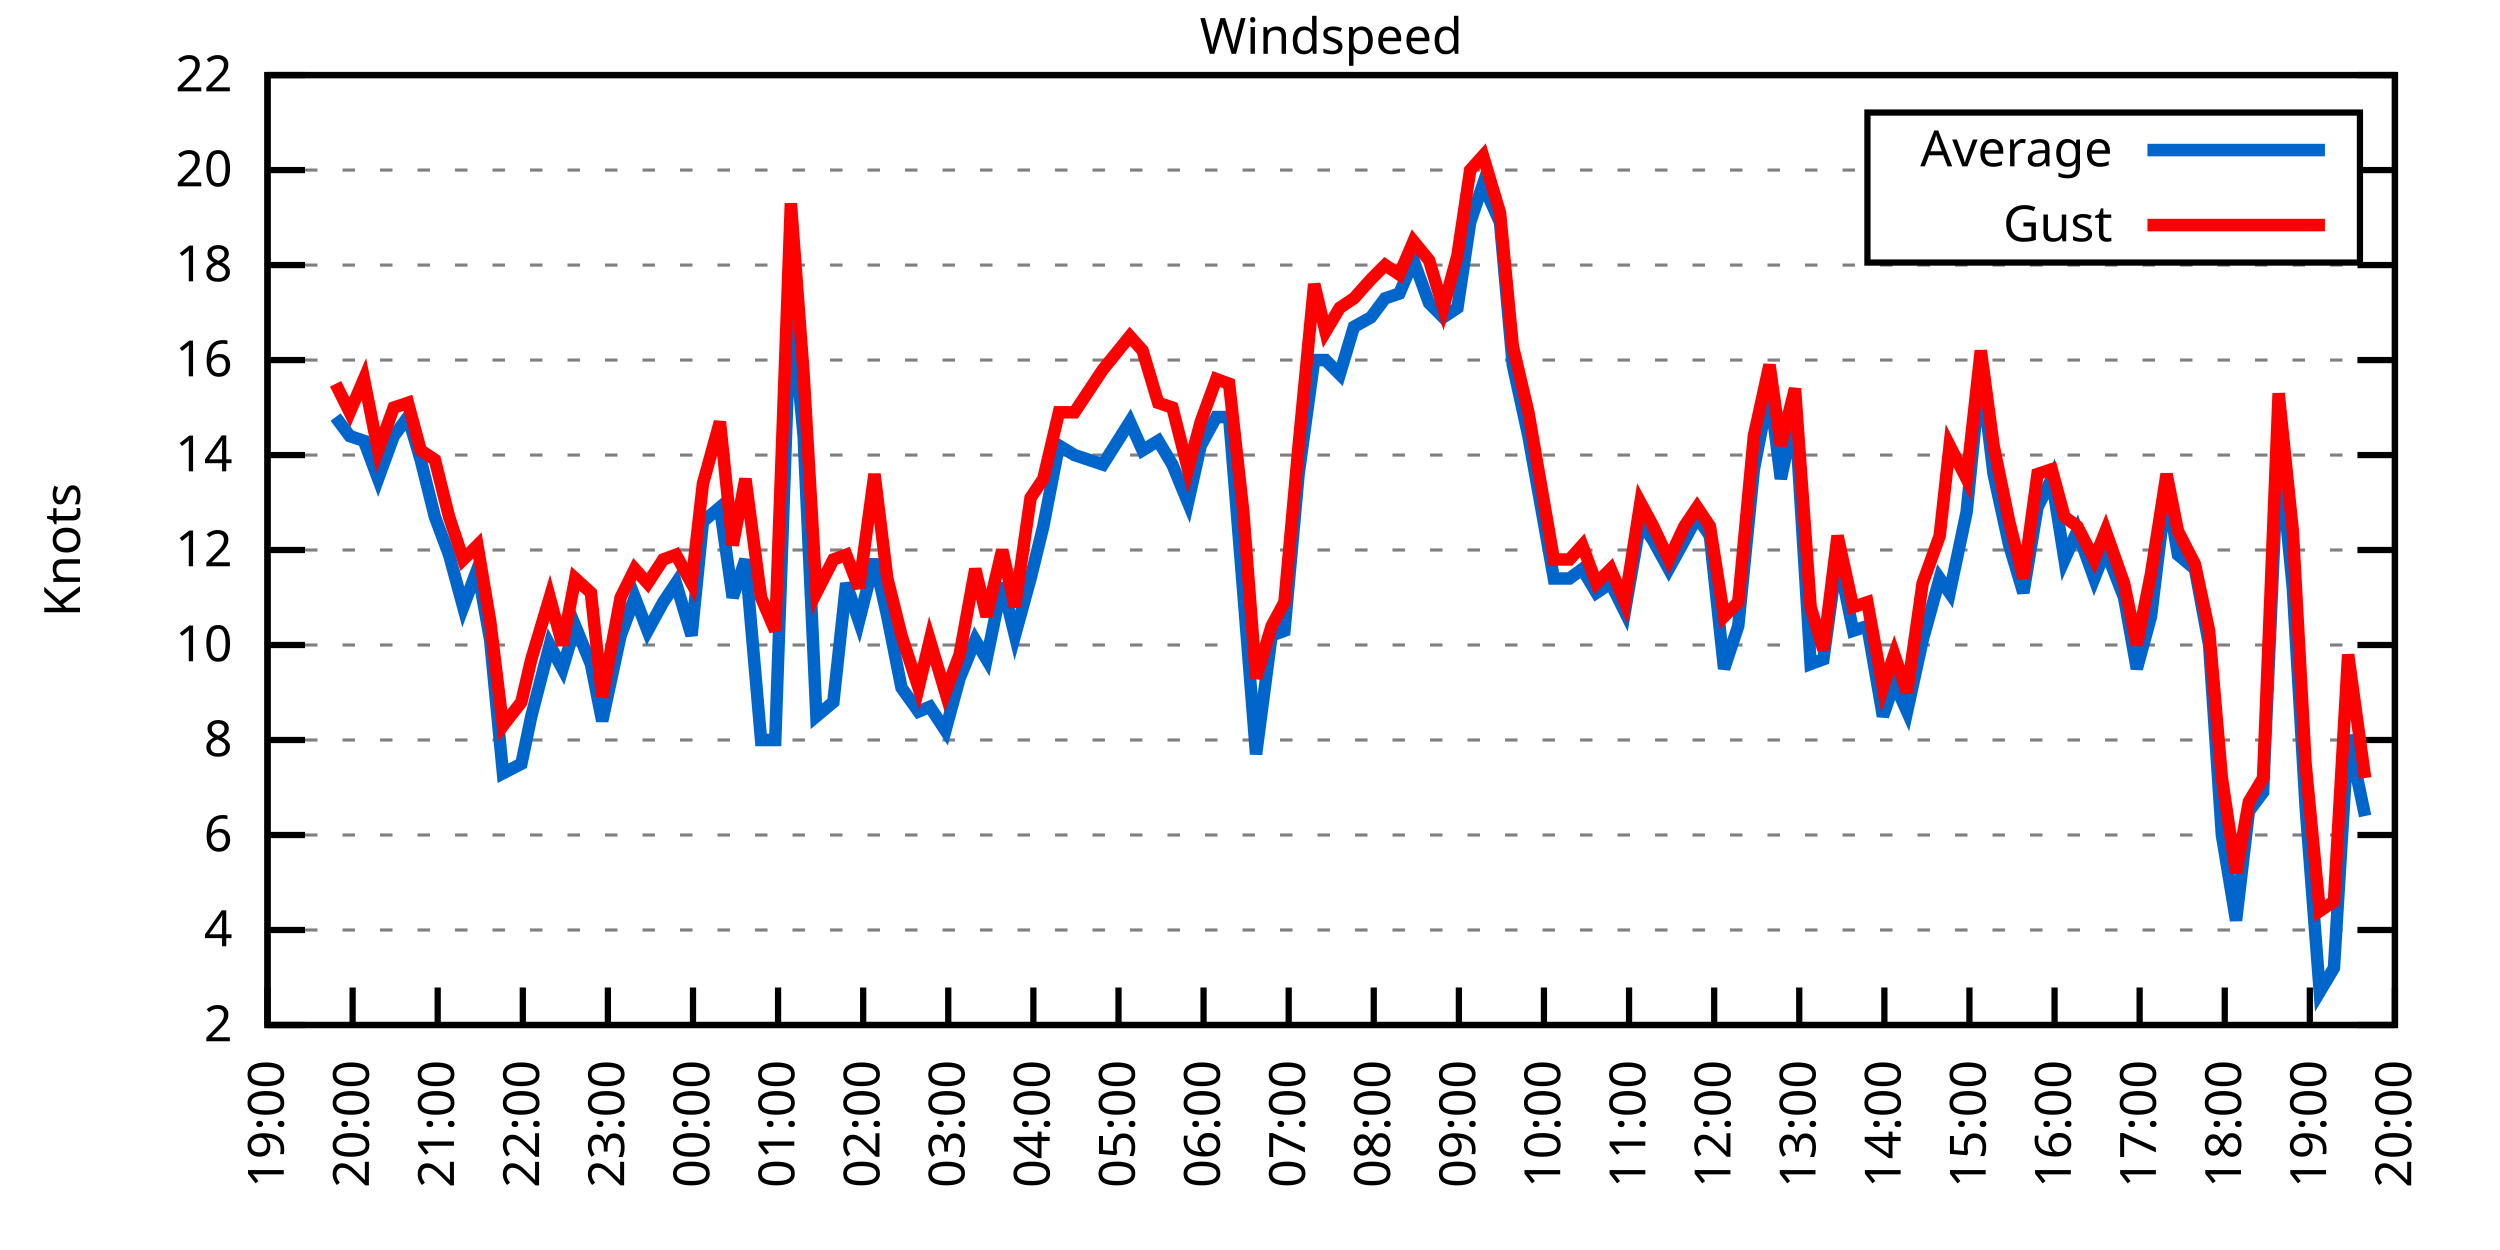
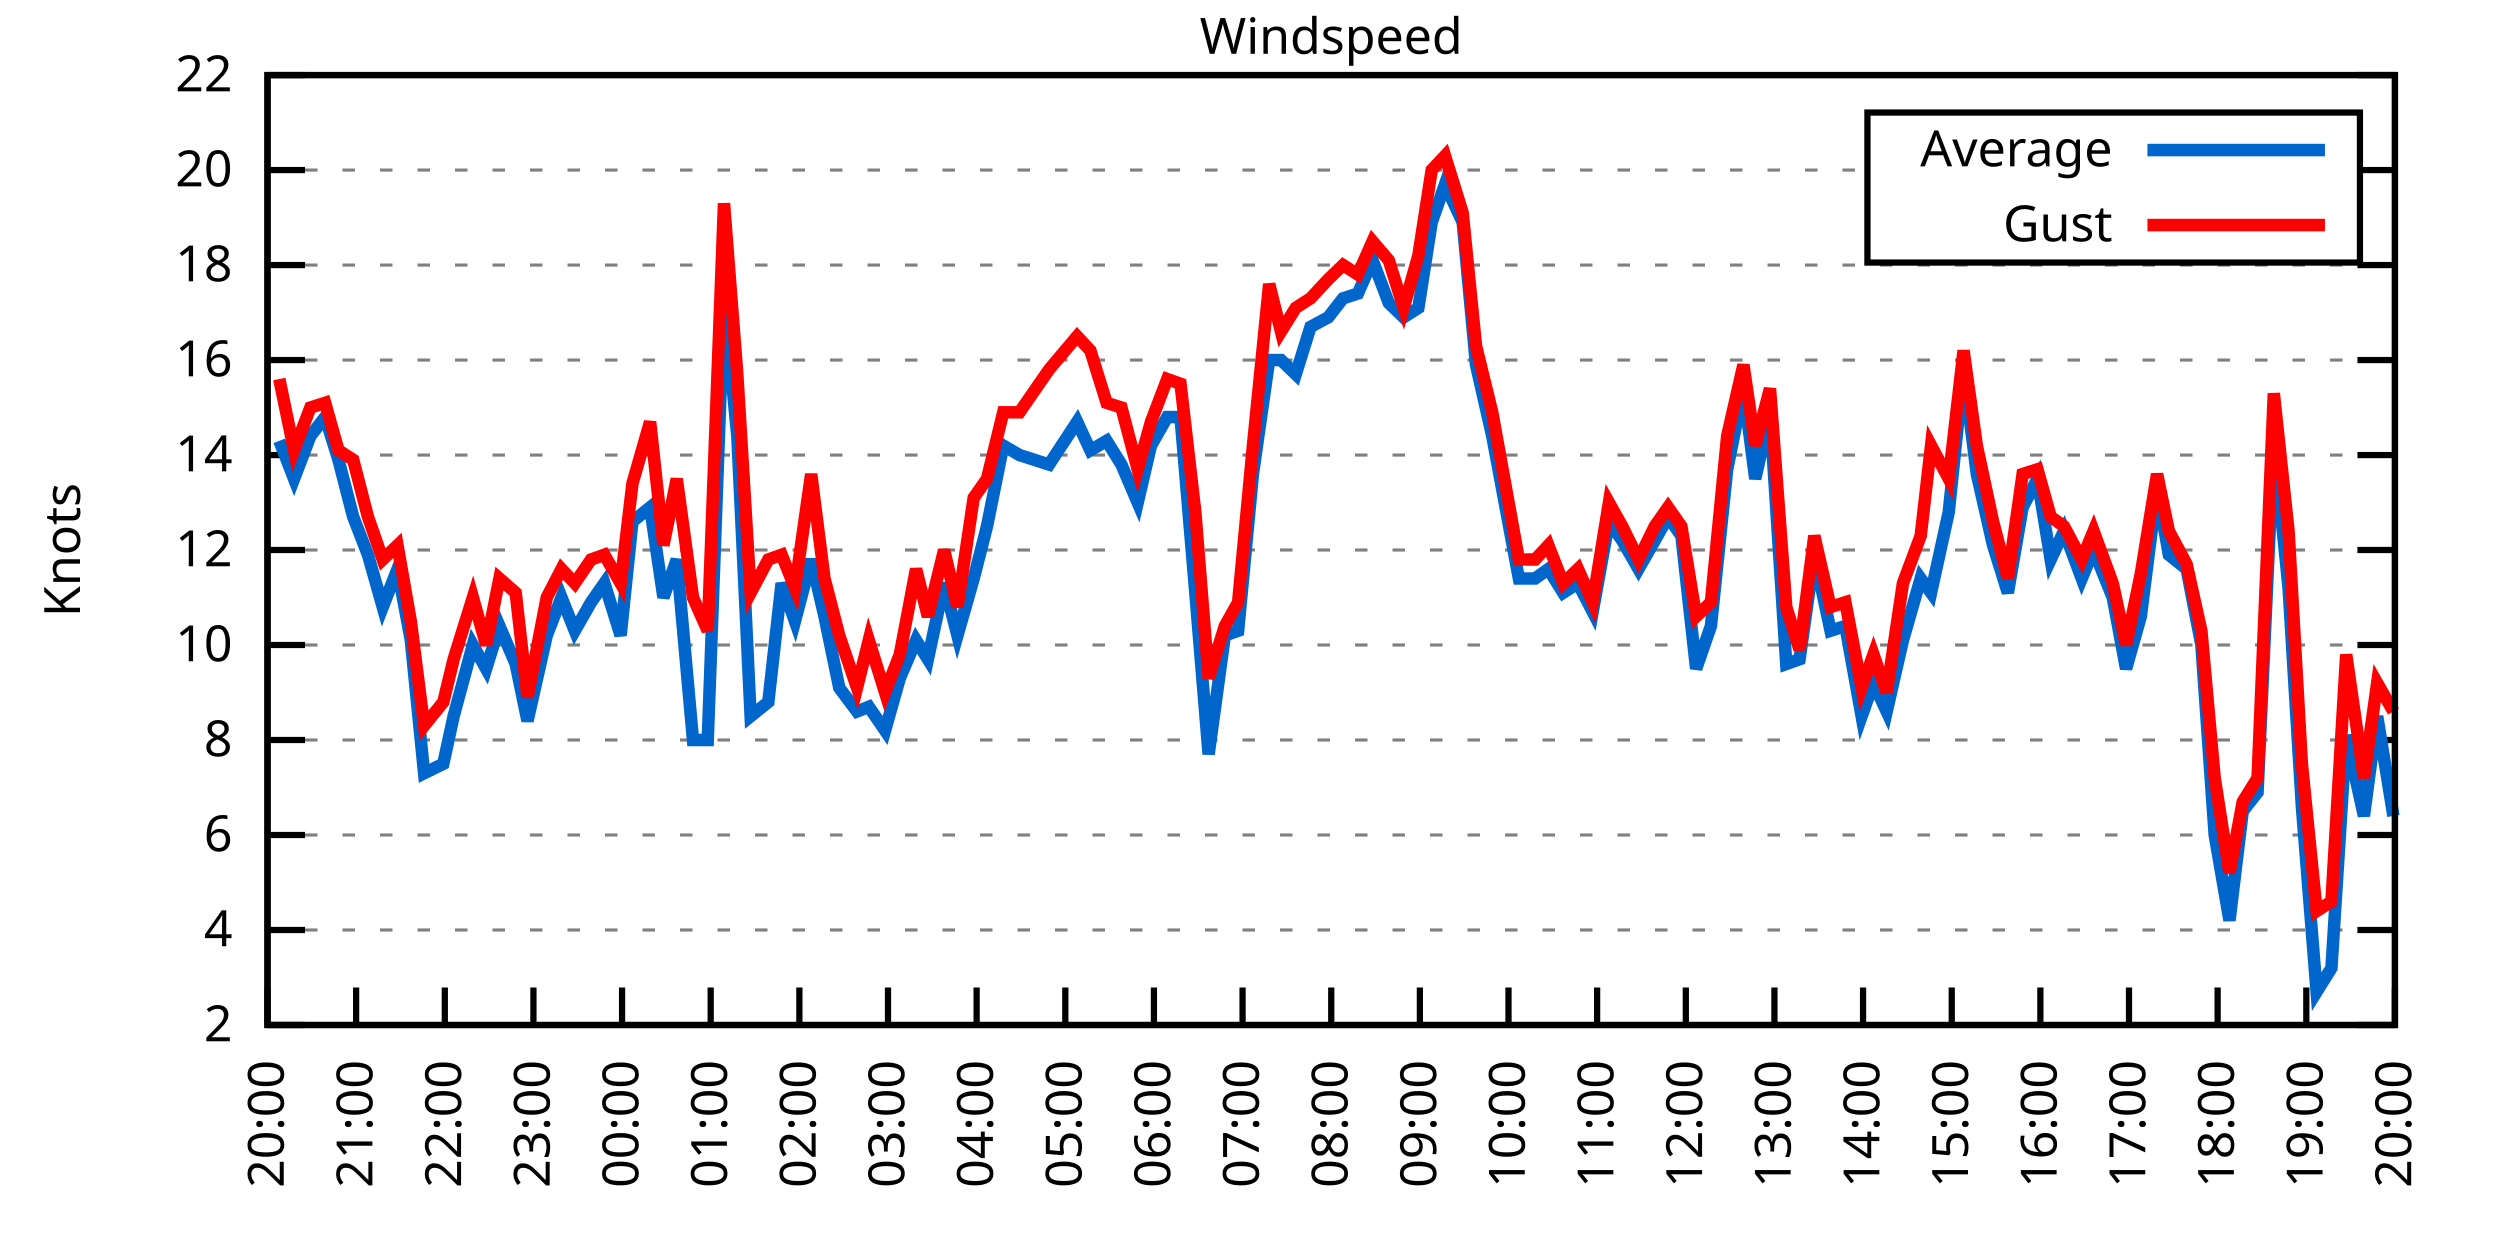
<svg xmlns="http://www.w3.org/2000/svg" xmlns:xlink="http://www.w3.org/1999/xlink" width="400" height="200" viewBox="0 0 400 200">
  <g id="gnuplot_canvas">
    <rect x="0" y="0" width="400" height="200" fill="none" />
    <defs>
      <circle id="gpDot" r="0.5" stroke-width="0.5" stroke="currentColor" />
      <path id="gpPt0" stroke-width="0.333" stroke="currentColor" d="M-1,0 h2 M0,-1 v2" />
      <path id="gpPt1" stroke-width="0.333" stroke="currentColor" d="M-1,-1 L1,1 M1,-1 L-1,1" />
      <path id="gpPt2" stroke-width="0.333" stroke="currentColor" d="M-1,0 L1,0 M0,-1 L0,1 M-1,-1 L1,1 M-1,1 L1,-1" />
      <rect id="gpPt3" stroke-width="0.333" stroke="currentColor" x="-1" y="-1" width="2" height="2" />
      <rect id="gpPt4" stroke-width="0.333" stroke="currentColor" fill="currentColor" x="-1" y="-1" width="2" height="2" />
      <circle id="gpPt5" stroke-width="0.333" stroke="currentColor" cx="0" cy="0" r="1" />
      <use xlink:href="#gpPt5" id="gpPt6" fill="currentColor" stroke="none" />
      <path id="gpPt7" stroke-width="0.333" stroke="currentColor" d="M0,-1.33 L-1.33,0.67 L1.33,0.67 z" />
      <use xlink:href="#gpPt7" id="gpPt8" fill="currentColor" stroke="none" />
      <use xlink:href="#gpPt7" id="gpPt9" stroke="currentColor" transform="rotate(180)" />
      <use xlink:href="#gpPt9" id="gpPt10" fill="currentColor" stroke="none" />
      <use xlink:href="#gpPt3" id="gpPt11" stroke="currentColor" transform="rotate(45)" />
      <use xlink:href="#gpPt11" id="gpPt12" fill="currentColor" stroke="none" />
      <path id="gpPt13" stroke-width="0.333" stroke="currentColor" d="M0,1.330 L1.265,0.411 L0.782,-1.067 L-0.782,-1.076 L-1.265,0.411 z" />
      <use xlink:href="#gpPt13" id="gpPt14" fill="currentColor" stroke="none" />
      <filter id="textbox" filterUnits="objectBoundingBox" x="0" y="0" height="1" width="1">
        <feFlood flood-color="white" flood-opacity="1" result="bgnd" />
        <feComposite in="SourceGraphic" in2="bgnd" operator="atop" />
      </filter>
      <filter id="greybox" filterUnits="objectBoundingBox" x="0" y="0" height="1" width="1">
        <feFlood flood-color="lightgrey" flood-opacity="1" result="grey" />
        <feComposite in="SourceGraphic" in2="grey" operator="atop" />
      </filter>
    </defs>
    <g fill="none" color="white" stroke="currentColor" stroke-width="1.00" stroke-linecap="butt" stroke-linejoin="miter">
</g>
    <g fill="none" color="black" stroke="currentColor" stroke-width="1.00" stroke-linecap="butt" stroke-linejoin="miter">
      <g stroke="none" shape-rendering="crispEdges">
        <polygon fill="rgb(255, 255, 255)" points="42.80,164.00 383.18,164.00 383.18,12.02 42.80,12.02 " />
      </g>
    </g>
    <g fill="none" color="black" stroke="currentColor" stroke-width="1.00" stroke-linecap="butt" stroke-linejoin="miter">
</g>
    <g fill="none" color="black" stroke="black" stroke-width="0.50" stroke-linecap="butt" stroke-linejoin="miter">
</g>
    <g fill="none" color="gray" stroke="currentColor" stroke-width="0.50" stroke-linecap="butt" stroke-linejoin="miter">
      <path stroke="gray" stroke-dasharray="2,4" class="gridline" d="M42.80,164.00 L383.19,164.00  " />
    </g>
    <g fill="none" color="gray" stroke="gray" stroke-width="1.00" stroke-linecap="butt" stroke-linejoin="miter">
</g>
    <g fill="none" color="black" stroke="currentColor" stroke-width="1.00" stroke-linecap="butt" stroke-linejoin="miter">
      <path stroke="black" d="M42.80,164.00 L48.80,164.00 M383.19,164.00 L377.19,164.00  " />
      <g transform="translate(37.20,166.60)" stroke="none" fill="black" font-family="Sans" font-size="8.00" text-anchor="end">
        <text>
          <tspan font-family="Sans"> 2</tspan>
        </text>
      </g>
    </g>
    <g fill="none" color="black" stroke="currentColor" stroke-width="1.00" stroke-linecap="butt" stroke-linejoin="miter">
</g>
    <g fill="none" color="black" stroke="black" stroke-width="0.50" stroke-linecap="butt" stroke-linejoin="miter">
</g>
    <g fill="none" color="gray" stroke="currentColor" stroke-width="0.50" stroke-linecap="butt" stroke-linejoin="miter">
      <path stroke="gray" stroke-dasharray="2,4" class="gridline" d="M42.80,148.80 L383.19,148.80  " />
    </g>
    <g fill="none" color="gray" stroke="gray" stroke-width="1.00" stroke-linecap="butt" stroke-linejoin="miter">
</g>
    <g fill="none" color="black" stroke="currentColor" stroke-width="1.00" stroke-linecap="butt" stroke-linejoin="miter">
      <path stroke="black" d="M42.80,148.80 L48.80,148.80 M383.19,148.80 L377.19,148.80  " />
      <g transform="translate(37.20,151.40)" stroke="none" fill="black" font-family="Sans" font-size="8.00" text-anchor="end">
        <text>
          <tspan font-family="Sans"> 4</tspan>
        </text>
      </g>
    </g>
    <g fill="none" color="black" stroke="currentColor" stroke-width="1.00" stroke-linecap="butt" stroke-linejoin="miter">
</g>
    <g fill="none" color="black" stroke="black" stroke-width="0.50" stroke-linecap="butt" stroke-linejoin="miter">
</g>
    <g fill="none" color="gray" stroke="currentColor" stroke-width="0.50" stroke-linecap="butt" stroke-linejoin="miter">
      <path stroke="gray" stroke-dasharray="2,4" class="gridline" d="M42.80,133.60 L383.19,133.60  " />
    </g>
    <g fill="none" color="gray" stroke="gray" stroke-width="1.00" stroke-linecap="butt" stroke-linejoin="miter">
</g>
    <g fill="none" color="black" stroke="currentColor" stroke-width="1.00" stroke-linecap="butt" stroke-linejoin="miter">
      <path stroke="black" d="M42.80,133.60 L48.80,133.60 M383.19,133.60 L377.19,133.60  " />
      <g transform="translate(37.20,136.20)" stroke="none" fill="black" font-family="Sans" font-size="8.00" text-anchor="end">
        <text>
          <tspan font-family="Sans"> 6</tspan>
        </text>
      </g>
    </g>
    <g fill="none" color="black" stroke="currentColor" stroke-width="1.00" stroke-linecap="butt" stroke-linejoin="miter">
</g>
    <g fill="none" color="black" stroke="black" stroke-width="0.50" stroke-linecap="butt" stroke-linejoin="miter">
</g>
    <g fill="none" color="gray" stroke="currentColor" stroke-width="0.50" stroke-linecap="butt" stroke-linejoin="miter">
      <path stroke="gray" stroke-dasharray="2,4" class="gridline" d="M42.80,118.40 L383.19,118.40  " />
    </g>
    <g fill="none" color="gray" stroke="gray" stroke-width="1.00" stroke-linecap="butt" stroke-linejoin="miter">
</g>
    <g fill="none" color="black" stroke="currentColor" stroke-width="1.00" stroke-linecap="butt" stroke-linejoin="miter">
      <path stroke="black" d="M42.80,118.40 L48.80,118.40 M383.19,118.40 L377.19,118.40  " />
      <g transform="translate(37.20,121.00)" stroke="none" fill="black" font-family="Sans" font-size="8.00" text-anchor="end">
        <text>
          <tspan font-family="Sans"> 8</tspan>
        </text>
      </g>
    </g>
    <g fill="none" color="black" stroke="currentColor" stroke-width="1.00" stroke-linecap="butt" stroke-linejoin="miter">
</g>
    <g fill="none" color="black" stroke="black" stroke-width="0.50" stroke-linecap="butt" stroke-linejoin="miter">
</g>
    <g fill="none" color="gray" stroke="currentColor" stroke-width="0.50" stroke-linecap="butt" stroke-linejoin="miter">
      <path stroke="gray" stroke-dasharray="2,4" class="gridline" d="M42.80,103.20 L383.19,103.20  " />
    </g>
    <g fill="none" color="gray" stroke="gray" stroke-width="1.00" stroke-linecap="butt" stroke-linejoin="miter">
</g>
    <g fill="none" color="black" stroke="currentColor" stroke-width="1.00" stroke-linecap="butt" stroke-linejoin="miter">
      <path stroke="black" d="M42.80,103.20 L48.80,103.20 M383.19,103.20 L377.19,103.20  " />
      <g transform="translate(37.20,105.80)" stroke="none" fill="black" font-family="Sans" font-size="8.00" text-anchor="end">
        <text>
          <tspan font-family="Sans"> 10</tspan>
        </text>
      </g>
    </g>
    <g fill="none" color="black" stroke="currentColor" stroke-width="1.00" stroke-linecap="butt" stroke-linejoin="miter">
</g>
    <g fill="none" color="black" stroke="black" stroke-width="0.50" stroke-linecap="butt" stroke-linejoin="miter">
</g>
    <g fill="none" color="gray" stroke="currentColor" stroke-width="0.50" stroke-linecap="butt" stroke-linejoin="miter">
      <path stroke="gray" stroke-dasharray="2,4" class="gridline" d="M42.80,88.00 L383.19,88.00  " />
    </g>
    <g fill="none" color="gray" stroke="gray" stroke-width="1.00" stroke-linecap="butt" stroke-linejoin="miter">
</g>
    <g fill="none" color="black" stroke="currentColor" stroke-width="1.00" stroke-linecap="butt" stroke-linejoin="miter">
      <path stroke="black" d="M42.80,88.00 L48.80,88.00 M383.19,88.00 L377.19,88.00  " />
      <g transform="translate(37.20,90.60)" stroke="none" fill="black" font-family="Sans" font-size="8.00" text-anchor="end">
        <text>
          <tspan font-family="Sans"> 12</tspan>
        </text>
      </g>
    </g>
    <g fill="none" color="black" stroke="currentColor" stroke-width="1.00" stroke-linecap="butt" stroke-linejoin="miter">
</g>
    <g fill="none" color="black" stroke="black" stroke-width="0.50" stroke-linecap="butt" stroke-linejoin="miter">
</g>
    <g fill="none" color="gray" stroke="currentColor" stroke-width="0.50" stroke-linecap="butt" stroke-linejoin="miter">
      <path stroke="gray" stroke-dasharray="2,4" class="gridline" d="M42.80,72.81 L383.19,72.81  " />
    </g>
    <g fill="none" color="gray" stroke="gray" stroke-width="1.00" stroke-linecap="butt" stroke-linejoin="miter">
</g>
    <g fill="none" color="black" stroke="currentColor" stroke-width="1.00" stroke-linecap="butt" stroke-linejoin="miter">
      <path stroke="black" d="M42.80,72.81 L48.80,72.81 M383.19,72.81 L377.19,72.81  " />
      <g transform="translate(37.20,75.41)" stroke="none" fill="black" font-family="Sans" font-size="8.00" text-anchor="end">
        <text>
          <tspan font-family="Sans"> 14</tspan>
        </text>
      </g>
    </g>
    <g fill="none" color="black" stroke="currentColor" stroke-width="1.00" stroke-linecap="butt" stroke-linejoin="miter">
</g>
    <g fill="none" color="black" stroke="black" stroke-width="0.50" stroke-linecap="butt" stroke-linejoin="miter">
</g>
    <g fill="none" color="gray" stroke="currentColor" stroke-width="0.50" stroke-linecap="butt" stroke-linejoin="miter">
      <path stroke="gray" stroke-dasharray="2,4" class="gridline" d="M42.80,57.61 L383.19,57.61  " />
    </g>
    <g fill="none" color="gray" stroke="gray" stroke-width="1.00" stroke-linecap="butt" stroke-linejoin="miter">
</g>
    <g fill="none" color="black" stroke="currentColor" stroke-width="1.00" stroke-linecap="butt" stroke-linejoin="miter">
      <path stroke="black" d="M42.80,57.61 L48.80,57.61 M383.19,57.61 L377.19,57.61  " />
      <g transform="translate(37.20,60.21)" stroke="none" fill="black" font-family="Sans" font-size="8.00" text-anchor="end">
        <text>
          <tspan font-family="Sans"> 16</tspan>
        </text>
      </g>
    </g>
    <g fill="none" color="black" stroke="currentColor" stroke-width="1.00" stroke-linecap="butt" stroke-linejoin="miter">
</g>
    <g fill="none" color="black" stroke="black" stroke-width="0.50" stroke-linecap="butt" stroke-linejoin="miter">
</g>
    <g fill="none" color="gray" stroke="currentColor" stroke-width="0.50" stroke-linecap="butt" stroke-linejoin="miter">
      <path stroke="gray" stroke-dasharray="2,4" class="gridline" d="M42.80,42.41 L383.19,42.41  " />
    </g>
    <g fill="none" color="gray" stroke="gray" stroke-width="1.00" stroke-linecap="butt" stroke-linejoin="miter">
</g>
    <g fill="none" color="black" stroke="currentColor" stroke-width="1.00" stroke-linecap="butt" stroke-linejoin="miter">
      <path stroke="black" d="M42.80,42.41 L48.80,42.41 M383.19,42.41 L377.19,42.41  " />
      <g transform="translate(37.20,45.01)" stroke="none" fill="black" font-family="Sans" font-size="8.00" text-anchor="end">
        <text>
          <tspan font-family="Sans"> 18</tspan>
        </text>
      </g>
    </g>
    <g fill="none" color="black" stroke="currentColor" stroke-width="1.00" stroke-linecap="butt" stroke-linejoin="miter">
</g>
    <g fill="none" color="black" stroke="black" stroke-width="0.50" stroke-linecap="butt" stroke-linejoin="miter">
</g>
    <g fill="none" color="gray" stroke="currentColor" stroke-width="0.50" stroke-linecap="butt" stroke-linejoin="miter">
      <path stroke="gray" stroke-dasharray="2,4" class="gridline" d="M42.80,27.21 L298.79,27.21 M377.59,27.21 L383.19,27.21  " />
    </g>
    <g fill="none" color="gray" stroke="gray" stroke-width="1.00" stroke-linecap="butt" stroke-linejoin="miter">
</g>
    <g fill="none" color="black" stroke="currentColor" stroke-width="1.00" stroke-linecap="butt" stroke-linejoin="miter">
      <path stroke="black" d="M42.80,27.21 L48.80,27.21 M383.19,27.21 L377.19,27.21  " />
      <g transform="translate(37.20,29.81)" stroke="none" fill="black" font-family="Sans" font-size="8.00" text-anchor="end">
        <text>
          <tspan font-family="Sans"> 20</tspan>
        </text>
      </g>
    </g>
    <g fill="none" color="black" stroke="currentColor" stroke-width="1.00" stroke-linecap="butt" stroke-linejoin="miter">
</g>
    <g fill="none" color="black" stroke="black" stroke-width="0.50" stroke-linecap="butt" stroke-linejoin="miter">
</g>
    <g fill="none" color="gray" stroke="currentColor" stroke-width="0.50" stroke-linecap="butt" stroke-linejoin="miter">
      <path stroke="gray" stroke-dasharray="2,4" class="gridline" d="M42.80,12.01 L383.19,12.01  " />
    </g>
    <g fill="none" color="gray" stroke="gray" stroke-width="1.00" stroke-linecap="butt" stroke-linejoin="miter">
</g>
    <g fill="none" color="black" stroke="currentColor" stroke-width="1.00" stroke-linecap="butt" stroke-linejoin="miter">
      <path stroke="black" d="M42.80,12.01 L48.80,12.01 M383.19,12.01 L377.19,12.01  " />
      <g transform="translate(37.20,14.61)" stroke="none" fill="black" font-family="Sans" font-size="8.00" text-anchor="end">
        <text>
          <tspan font-family="Sans"> 22</tspan>
        </text>
      </g>
    </g>
    <g fill="none" color="black" stroke="currentColor" stroke-width="1.00" stroke-linecap="butt" stroke-linejoin="miter">
      <path stroke="black" d="M42.80,164.00 L42.80,158.00  " />
      <g transform="translate(45.40,169.60) rotate(270.00)" stroke="none" fill="black" font-family="Sans" font-size="8.00" text-anchor="end">
        <text>
-           <tspan font-family="Sans">19:00</tspan>
-         </text>
-       </g>
-     </g>
-     <g fill="none" color="black" stroke="currentColor" stroke-width="1.00" stroke-linecap="butt" stroke-linejoin="miter">
-       <path stroke="black" d="M56.42,164.00 L56.42,158.00  " />
-       <g transform="translate(59.02,169.60) rotate(270.00)" stroke="none" fill="black" font-family="Sans" font-size="8.00" text-anchor="end">
-         <text>
          <tspan font-family="Sans">20:00</tspan>
        </text>
      </g>
    </g>
    <g fill="none" color="black" stroke="currentColor" stroke-width="1.00" stroke-linecap="butt" stroke-linejoin="miter">
-       <path stroke="black" d="M70.03,164.00 L70.03,158.00  " />
-       <g transform="translate(72.63,169.60) rotate(270.00)" stroke="none" fill="black" font-family="Sans" font-size="8.00" text-anchor="end">
+       <path stroke="black" d="M56.98,164.00 L56.98,158.00  " />
+       <g transform="translate(59.58,169.60) rotate(270.00)" stroke="none" fill="black" font-family="Sans" font-size="8.00" text-anchor="end">
        <text>
          <tspan font-family="Sans">21:00</tspan>
        </text>
      </g>
    </g>
    <g fill="none" color="black" stroke="currentColor" stroke-width="1.00" stroke-linecap="butt" stroke-linejoin="miter">
-       <path stroke="black" d="M83.65,164.00 L83.65,158.00  " />
-       <g transform="translate(86.25,169.60) rotate(270.00)" stroke="none" fill="black" font-family="Sans" font-size="8.00" text-anchor="end">
+       <path stroke="black" d="M71.17,164.00 L71.17,158.00  " />
+       <g transform="translate(73.77,169.60) rotate(270.00)" stroke="none" fill="black" font-family="Sans" font-size="8.00" text-anchor="end">
        <text>
          <tspan font-family="Sans">22:00</tspan>
        </text>
      </g>
    </g>
    <g fill="none" color="black" stroke="currentColor" stroke-width="1.00" stroke-linecap="butt" stroke-linejoin="miter">
-       <path stroke="black" d="M97.26,164.00 L97.26,158.00  " />
-       <g transform="translate(99.86,169.60) rotate(270.00)" stroke="none" fill="black" font-family="Sans" font-size="8.00" text-anchor="end">
+       <path stroke="black" d="M85.35,164.00 L85.35,158.00  " />
+       <g transform="translate(87.95,169.60) rotate(270.00)" stroke="none" fill="black" font-family="Sans" font-size="8.00" text-anchor="end">
        <text>
          <tspan font-family="Sans">23:00</tspan>
        </text>
      </g>
    </g>
    <g fill="none" color="black" stroke="currentColor" stroke-width="1.00" stroke-linecap="butt" stroke-linejoin="miter">
-       <path stroke="black" d="M110.88,164.00 L110.88,158.00  " />
-       <g transform="translate(113.48,169.60) rotate(270.00)" stroke="none" fill="black" font-family="Sans" font-size="8.00" text-anchor="end">
+       <path stroke="black" d="M99.53,164.00 L99.53,158.00  " />
+       <g transform="translate(102.13,169.60) rotate(270.00)" stroke="none" fill="black" font-family="Sans" font-size="8.00" text-anchor="end">
        <text>
          <tspan font-family="Sans">00:00</tspan>
        </text>
      </g>
    </g>
    <g fill="none" color="black" stroke="currentColor" stroke-width="1.00" stroke-linecap="butt" stroke-linejoin="miter">
-       <path stroke="black" d="M124.49,164.00 L124.49,158.00  " />
-       <g transform="translate(127.09,169.60) rotate(270.00)" stroke="none" fill="black" font-family="Sans" font-size="8.00" text-anchor="end">
+       <path stroke="black" d="M113.71,164.00 L113.71,158.00  " />
+       <g transform="translate(116.31,169.60) rotate(270.00)" stroke="none" fill="black" font-family="Sans" font-size="8.00" text-anchor="end">
        <text>
          <tspan font-family="Sans">01:00</tspan>
        </text>
      </g>
    </g>
    <g fill="none" color="black" stroke="currentColor" stroke-width="1.00" stroke-linecap="butt" stroke-linejoin="miter">
-       <path stroke="black" d="M138.11,164.00 L138.11,158.00  " />
-       <g transform="translate(140.71,169.60) rotate(270.00)" stroke="none" fill="black" font-family="Sans" font-size="8.00" text-anchor="end">
+       <path stroke="black" d="M127.90,164.00 L127.90,158.00  " />
+       <g transform="translate(130.50,169.60) rotate(270.00)" stroke="none" fill="black" font-family="Sans" font-size="8.00" text-anchor="end">
        <text>
          <tspan font-family="Sans">02:00</tspan>
        </text>
      </g>
    </g>
    <g fill="none" color="black" stroke="currentColor" stroke-width="1.00" stroke-linecap="butt" stroke-linejoin="miter">
-       <path stroke="black" d="M151.72,164.00 L151.72,158.00  " />
-       <g transform="translate(154.32,169.60) rotate(270.00)" stroke="none" fill="black" font-family="Sans" font-size="8.00" text-anchor="end">
+       <path stroke="black" d="M142.08,164.00 L142.08,158.00  " />
+       <g transform="translate(144.68,169.60) rotate(270.00)" stroke="none" fill="black" font-family="Sans" font-size="8.00" text-anchor="end">
        <text>
          <tspan font-family="Sans">03:00</tspan>
        </text>
      </g>
    </g>
    <g fill="none" color="black" stroke="currentColor" stroke-width="1.00" stroke-linecap="butt" stroke-linejoin="miter">
-       <path stroke="black" d="M165.34,164.00 L165.34,158.00  " />
-       <g transform="translate(167.94,169.60) rotate(270.00)" stroke="none" fill="black" font-family="Sans" font-size="8.00" text-anchor="end">
+       <path stroke="black" d="M156.26,164.00 L156.26,158.00  " />
+       <g transform="translate(158.86,169.60) rotate(270.00)" stroke="none" fill="black" font-family="Sans" font-size="8.00" text-anchor="end">
        <text>
          <tspan font-family="Sans">04:00</tspan>
        </text>
      </g>
    </g>
    <g fill="none" color="black" stroke="currentColor" stroke-width="1.00" stroke-linecap="butt" stroke-linejoin="miter">
-       <path stroke="black" d="M178.96,164.00 L178.96,158.00  " />
-       <g transform="translate(181.56,169.60) rotate(270.00)" stroke="none" fill="black" font-family="Sans" font-size="8.00" text-anchor="end">
+       <path stroke="black" d="M170.45,164.00 L170.45,158.00  " />
+       <g transform="translate(173.05,169.60) rotate(270.00)" stroke="none" fill="black" font-family="Sans" font-size="8.00" text-anchor="end">
        <text>
          <tspan font-family="Sans">05:00</tspan>
        </text>
      </g>
    </g>
    <g fill="none" color="black" stroke="currentColor" stroke-width="1.00" stroke-linecap="butt" stroke-linejoin="miter">
-       <path stroke="black" d="M192.57,164.00 L192.57,158.00  " />
-       <g transform="translate(195.17,169.60) rotate(270.00)" stroke="none" fill="black" font-family="Sans" font-size="8.00" text-anchor="end">
+       <path stroke="black" d="M184.63,164.00 L184.63,158.00  " />
+       <g transform="translate(187.23,169.60) rotate(270.00)" stroke="none" fill="black" font-family="Sans" font-size="8.00" text-anchor="end">
        <text>
          <tspan font-family="Sans">06:00</tspan>
        </text>
      </g>
    </g>
    <g fill="none" color="black" stroke="currentColor" stroke-width="1.00" stroke-linecap="butt" stroke-linejoin="miter">
-       <path stroke="black" d="M206.19,164.00 L206.19,158.00  " />
-       <g transform="translate(208.79,169.60) rotate(270.00)" stroke="none" fill="black" font-family="Sans" font-size="8.00" text-anchor="end">
+       <path stroke="black" d="M198.81,164.00 L198.81,158.00  " />
+       <g transform="translate(201.41,169.60) rotate(270.00)" stroke="none" fill="black" font-family="Sans" font-size="8.00" text-anchor="end">
        <text>
          <tspan font-family="Sans">07:00</tspan>
        </text>
      </g>
    </g>
    <g fill="none" color="black" stroke="currentColor" stroke-width="1.00" stroke-linecap="butt" stroke-linejoin="miter">
-       <path stroke="black" d="M219.80,164.00 L219.80,158.00  " />
-       <g transform="translate(222.40,169.60) rotate(270.00)" stroke="none" fill="black" font-family="Sans" font-size="8.00" text-anchor="end">
+       <path stroke="black" d="M213.00,164.00 L213.00,158.00  " />
+       <g transform="translate(215.60,169.60) rotate(270.00)" stroke="none" fill="black" font-family="Sans" font-size="8.00" text-anchor="end">
        <text>
          <tspan font-family="Sans">08:00</tspan>
        </text>
      </g>
    </g>
    <g fill="none" color="black" stroke="currentColor" stroke-width="1.00" stroke-linecap="butt" stroke-linejoin="miter">
-       <path stroke="black" d="M233.42,164.00 L233.42,158.00  " />
-       <g transform="translate(236.02,169.60) rotate(270.00)" stroke="none" fill="black" font-family="Sans" font-size="8.00" text-anchor="end">
+       <path stroke="black" d="M227.18,164.00 L227.18,158.00  " />
+       <g transform="translate(229.78,169.60) rotate(270.00)" stroke="none" fill="black" font-family="Sans" font-size="8.00" text-anchor="end">
        <text>
          <tspan font-family="Sans">09:00</tspan>
        </text>
      </g>
    </g>
    <g fill="none" color="black" stroke="currentColor" stroke-width="1.00" stroke-linecap="butt" stroke-linejoin="miter">
-       <path stroke="black" d="M247.03,164.00 L247.03,158.00  " />
-       <g transform="translate(249.63,169.60) rotate(270.00)" stroke="none" fill="black" font-family="Sans" font-size="8.00" text-anchor="end">
+       <path stroke="black" d="M241.36,164.00 L241.36,158.00  " />
+       <g transform="translate(243.96,169.60) rotate(270.00)" stroke="none" fill="black" font-family="Sans" font-size="8.00" text-anchor="end">
        <text>
          <tspan font-family="Sans">10:00</tspan>
        </text>
      </g>
    </g>
    <g fill="none" color="black" stroke="currentColor" stroke-width="1.00" stroke-linecap="butt" stroke-linejoin="miter">
-       <path stroke="black" d="M260.65,164.00 L260.65,158.00  " />
-       <g transform="translate(263.25,169.60) rotate(270.00)" stroke="none" fill="black" font-family="Sans" font-size="8.00" text-anchor="end">
+       <path stroke="black" d="M255.54,164.00 L255.54,158.00  " />
+       <g transform="translate(258.14,169.60) rotate(270.00)" stroke="none" fill="black" font-family="Sans" font-size="8.00" text-anchor="end">
        <text>
          <tspan font-family="Sans">11:00</tspan>
        </text>
      </g>
    </g>
    <g fill="none" color="black" stroke="currentColor" stroke-width="1.00" stroke-linecap="butt" stroke-linejoin="miter">
-       <path stroke="black" d="M274.27,164.00 L274.27,158.00  " />
-       <g transform="translate(276.87,169.60) rotate(270.00)" stroke="none" fill="black" font-family="Sans" font-size="8.00" text-anchor="end">
+       <path stroke="black" d="M269.73,164.00 L269.73,158.00  " />
+       <g transform="translate(272.33,169.60) rotate(270.00)" stroke="none" fill="black" font-family="Sans" font-size="8.00" text-anchor="end">
        <text>
          <tspan font-family="Sans">12:00</tspan>
        </text>
      </g>
    </g>
    <g fill="none" color="black" stroke="currentColor" stroke-width="1.00" stroke-linecap="butt" stroke-linejoin="miter">
-       <path stroke="black" d="M287.88,164.00 L287.88,158.00  " />
-       <g transform="translate(290.48,169.60) rotate(270.00)" stroke="none" fill="black" font-family="Sans" font-size="8.00" text-anchor="end">
+       <path stroke="black" d="M283.91,164.00 L283.91,158.00  " />
+       <g transform="translate(286.51,169.60) rotate(270.00)" stroke="none" fill="black" font-family="Sans" font-size="8.00" text-anchor="end">
        <text>
          <tspan font-family="Sans">13:00</tspan>
        </text>
      </g>
    </g>
    <g fill="none" color="black" stroke="currentColor" stroke-width="1.00" stroke-linecap="butt" stroke-linejoin="miter">
-       <path stroke="black" d="M301.50,164.00 L301.50,158.00  " />
-       <g transform="translate(304.10,169.60) rotate(270.00)" stroke="none" fill="black" font-family="Sans" font-size="8.00" text-anchor="end">
+       <path stroke="black" d="M298.09,164.00 L298.09,158.00  " />
+       <g transform="translate(300.69,169.60) rotate(270.00)" stroke="none" fill="black" font-family="Sans" font-size="8.00" text-anchor="end">
        <text>
          <tspan font-family="Sans">14:00</tspan>
        </text>
      </g>
    </g>
    <g fill="none" color="black" stroke="currentColor" stroke-width="1.00" stroke-linecap="butt" stroke-linejoin="miter">
-       <path stroke="black" d="M315.11,164.00 L315.11,158.00  " />
-       <g transform="translate(317.71,169.60) rotate(270.00)" stroke="none" fill="black" font-family="Sans" font-size="8.00" text-anchor="end">
+       <path stroke="black" d="M312.28,164.00 L312.28,158.00  " />
+       <g transform="translate(314.88,169.60) rotate(270.00)" stroke="none" fill="black" font-family="Sans" font-size="8.00" text-anchor="end">
        <text>
          <tspan font-family="Sans">15:00</tspan>
        </text>
      </g>
    </g>
    <g fill="none" color="black" stroke="currentColor" stroke-width="1.00" stroke-linecap="butt" stroke-linejoin="miter">
-       <path stroke="black" d="M328.73,164.00 L328.73,158.00  " />
-       <g transform="translate(331.33,169.60) rotate(270.00)" stroke="none" fill="black" font-family="Sans" font-size="8.00" text-anchor="end">
+       <path stroke="black" d="M326.46,164.00 L326.46,158.00  " />
+       <g transform="translate(329.06,169.60) rotate(270.00)" stroke="none" fill="black" font-family="Sans" font-size="8.00" text-anchor="end">
        <text>
          <tspan font-family="Sans">16:00</tspan>
        </text>
      </g>
    </g>
    <g fill="none" color="black" stroke="currentColor" stroke-width="1.00" stroke-linecap="butt" stroke-linejoin="miter">
-       <path stroke="black" d="M342.34,164.00 L342.34,158.00  " />
-       <g transform="translate(344.94,169.60) rotate(270.00)" stroke="none" fill="black" font-family="Sans" font-size="8.00" text-anchor="end">
+       <path stroke="black" d="M340.64,164.00 L340.64,158.00  " />
+       <g transform="translate(343.24,169.60) rotate(270.00)" stroke="none" fill="black" font-family="Sans" font-size="8.00" text-anchor="end">
        <text>
          <tspan font-family="Sans">17:00</tspan>
        </text>
      </g>
    </g>
    <g fill="none" color="black" stroke="currentColor" stroke-width="1.00" stroke-linecap="butt" stroke-linejoin="miter">
-       <path stroke="black" d="M355.96,164.00 L355.96,158.00  " />
-       <g transform="translate(358.56,169.60) rotate(270.00)" stroke="none" fill="black" font-family="Sans" font-size="8.00" text-anchor="end">
+       <path stroke="black" d="M354.82,164.00 L354.82,158.00  " />
+       <g transform="translate(357.42,169.60) rotate(270.00)" stroke="none" fill="black" font-family="Sans" font-size="8.00" text-anchor="end">
        <text>
          <tspan font-family="Sans">18:00</tspan>
        </text>
      </g>
    </g>
    <g fill="none" color="black" stroke="currentColor" stroke-width="1.00" stroke-linecap="butt" stroke-linejoin="miter">
-       <path stroke="black" d="M369.57,164.00 L369.57,158.00  " />
-       <g transform="translate(372.17,169.60) rotate(270.00)" stroke="none" fill="black" font-family="Sans" font-size="8.00" text-anchor="end">
+       <path stroke="black" d="M369.01,164.00 L369.01,158.00  " />
+       <g transform="translate(371.61,169.60) rotate(270.00)" stroke="none" fill="black" font-family="Sans" font-size="8.00" text-anchor="end">
        <text>
          <tspan font-family="Sans">19:00</tspan>
        </text>
      </g>
    </g>
    <g fill="none" color="black" stroke="currentColor" stroke-width="1.00" stroke-linecap="butt" stroke-linejoin="miter">
      <path stroke="black" d="M383.19,164.00 L383.19,158.00  " />
      <g transform="translate(385.79,169.60) rotate(270.00)" stroke="none" fill="black" font-family="Sans" font-size="8.00" text-anchor="end">
        <text>
          <tspan font-family="Sans">20:00</tspan>
        </text>
      </g>
    </g>
    <g fill="none" color="black" stroke="currentColor" stroke-width="1.00" stroke-linecap="butt" stroke-linejoin="miter">
</g>
    <g fill="none" color="black" stroke="currentColor" stroke-width="1.00" stroke-linecap="butt" stroke-linejoin="miter">
      <path stroke="black" d="M42.80,12.01 L42.80,164.00 L383.19,164.00 L383.19,12.01 L42.80,12.01 Z  " />
    </g>
    <g fill="none" color="black" stroke="currentColor" stroke-width="1.00" stroke-linecap="butt" stroke-linejoin="miter">
</g>
    <g fill="none" color="black" stroke="currentColor" stroke-width="1.00" stroke-linecap="butt" stroke-linejoin="miter">
      <path stroke="black" d="M298.79,42.01 L298.79,18.01 L377.59,18.01 L377.59,42.01 L298.79,42.01 Z  " />
    </g>
    <g id="Windspeed_plot_1">
      <g fill="none" color="white" stroke="black" stroke-width="2.00" stroke-linecap="butt" stroke-linejoin="miter">
</g>
      <g fill="none" color="black" stroke="currentColor" stroke-width="2.00" stroke-linecap="butt" stroke-linejoin="miter">
        <g transform="translate(337.99,26.61)" stroke="none" fill="black" font-family="Sans" font-size="8.00" text-anchor="end">
          <text>
            <tspan font-family="Sans">Average</tspan>
          </text>
        </g>
      </g>
      <g fill="none" color="black" stroke="currentColor" stroke-width="2.00" stroke-linecap="butt" stroke-linejoin="miter">
-         <path stroke="rgb(  0, 102, 204)" d="M343.59,24.01 L371.99,24.01 M53.69,66.73 L55.96,69.77 L58.23,70.53 L60.50,76.61 L63.00,69.77 L65.27,66.73   L67.31,73.57 L69.58,82.69 L71.85,88.76 L74.12,97.12 L76.39,91.04 L78.43,102.44 L80.47,123.72 L83.42,122.20   L85.01,114.60 L87.96,103.20 L90.00,107.00 L92.04,100.16 L94.54,106.24 L96.35,115.36 L99.30,101.68 L101.57,95.60   L103.62,100.92 L106.11,96.36 L108.15,93.32 L110.65,101.68 L112.47,83.45 L115.19,81.17 L117.23,95.60 L119.27,89.52   L121.77,118.40 L124.04,118.40 L126.54,47.73 L128.58,69.77 L130.62,114.60 L133.34,112.32 L135.39,93.32 L137.43,99.40   L139.92,89.52 L141.97,98.64 L144.24,110.04 L146.96,113.84 L148.77,113.08 L151.27,116.88 L153.54,108.52 L156.04,102.44   L157.85,105.48 L160.35,93.32 L162.39,101.68 L164.89,92.56 L166.93,84.21 L169.43,71.29 L171.92,72.81 L176.46,74.33   L180.77,67.49 L182.81,72.05 L185.31,70.53 L187.58,74.33 L190.08,80.41 L192.12,71.29 L194.61,66.73 L196.66,66.73   L198.93,94.84 L200.97,120.68 L203.46,101.68 L205.51,100.92 L207.78,75.85 L210.27,57.61 L212.09,57.61 L214.36,59.89   L216.63,52.29 L219.35,50.77 L221.62,47.73 L223.89,46.97 L226.16,41.65 L228.65,48.49 L230.92,50.77 L233.19,49.25   L235.23,35.57 L237.28,29.49 L240.00,35.57 L242.04,58.37 L244.54,69.77 L248.62,92.56 L251.12,92.56 L253.16,91.04   L255.43,94.84 L257.70,93.32 L259.97,97.88 L262.47,83.45 L264.51,86.49 L267.00,91.04 L269.50,86.49 L271.54,82.69   L273.58,85.73 L275.85,107.00 L278.12,100.16 L280.62,75.09 L283.12,62.17 L284.93,76.61 L287.20,65.97 L289.70,106.24   L291.74,105.48 L294.01,88.76 L296.50,100.92 L298.77,100.16 L301.27,114.60 L303.08,109.28 L305.13,113.84 L307.62,102.44   L310.35,92.56 L311.94,94.84 L314.66,81.93 L316.93,59.13 L318.97,75.85 L321.47,87.25 L323.74,94.84 L326.00,81.17   L328.27,76.61 L330.32,89.52 L332.36,84.97 L335.08,92.56 L336.90,88.00 L339.85,95.60 L341.89,107.00 L344.16,98.64   L346.65,78.13 L348.47,88.76 L351.19,91.04 L353.46,103.20 L355.50,133.60 L357.77,147.28 L359.82,129.80 L362.09,126.76   L364.58,70.53 L366.85,94.08 L368.89,129.04 L371.16,158.68 L373.43,154.88 L375.70,117.64 L378.42,130.56  " />
+         <path stroke="rgb(  0, 102, 204)" d="M343.59,24.01 L371.99,24.01 M44.69,70.53 L47.05,76.61 L49.66,69.77 L52.02,66.73 L54.15,73.57 L56.51,82.69   L58.87,88.76 L61.24,97.12 L63.60,91.04 L65.73,102.44 L67.86,123.72 L70.93,122.20 L72.58,114.60 L75.66,103.20   L77.78,107.00 L79.91,100.16 L82.51,106.24 L84.40,115.36 L87.48,101.68 L89.84,95.60 L91.97,100.92 L94.57,96.36   L96.70,93.32 L99.30,101.68 L101.19,83.45 L104.02,81.17 L106.15,95.60 L108.28,89.52 L110.88,118.40 L113.24,118.40   L115.84,47.73 L117.97,69.77 L120.10,114.60 L122.93,112.32 L125.06,93.32 L127.19,99.40 L129.79,89.52 L131.92,98.64   L134.28,110.04 L137.12,113.84 L139.01,113.08 L141.61,116.88 L143.97,108.52 L146.57,102.44 L148.46,105.48 L151.06,93.32   L153.19,101.68 L155.79,92.56 L157.92,84.21 L160.52,71.29 L163.12,72.81 L167.85,74.33 L172.34,67.49 L174.46,72.05   L177.06,70.53 L179.43,74.33 L182.03,80.41 L184.16,71.29 L186.76,66.73 L188.88,66.73 L191.25,94.84 L193.38,120.68   L195.98,101.68 L198.10,100.92 L200.47,75.85 L203.07,57.61 L204.96,57.61 L207.32,59.89 L209.69,52.29 L212.52,50.77   L214.89,47.73 L217.25,46.97 L219.61,41.65 L222.21,48.49 L224.58,50.77 L226.94,49.25 L229.07,35.57 L231.20,29.49   L234.03,35.57 L236.16,58.37 L238.76,69.77 L243.02,92.56 L245.62,92.56 L247.74,91.04 L250.11,94.84 L252.47,93.32   L254.83,97.88 L257.43,83.45 L259.56,86.49 L262.16,91.04 L264.76,86.49 L266.89,82.69 L269.02,85.73 L271.38,107.00   L273.75,100.16 L276.35,75.09 L278.95,62.17 L280.84,76.61 L283.20,65.97 L285.80,106.24 L287.93,105.48 L290.29,88.76   L292.89,100.92 L295.26,100.16 L297.86,114.60 L299.75,109.28 L301.87,113.84 L304.47,102.44 L307.31,92.56 L308.97,94.84   L311.80,81.93 L314.17,59.13 L316.29,75.85 L318.89,87.25 L321.26,94.84 L323.62,81.17 L325.99,76.61 L328.11,89.52   L330.24,84.97 L333.08,92.56 L334.97,88.00 L338.04,95.60 L340.17,107.00 L342.53,98.64 L345.13,78.13 L347.02,88.76   L349.86,91.04 L352.22,103.20 L354.35,133.60 L356.72,147.28 L358.84,129.80 L361.21,126.76 L363.81,70.53 L366.17,94.08   L368.30,129.04 L370.66,158.68 L373.03,154.88 L375.39,117.64 L378.23,130.56 L380.35,114.60 L382.95,130.56  " />
      </g>
    </g>
    <g id="Windspeed_plot_2">
      <g fill="none" color="black" stroke="currentColor" stroke-width="2.00" stroke-linecap="butt" stroke-linejoin="miter">
        <g transform="translate(337.99,38.61)" stroke="none" fill="black" font-family="Sans" font-size="8.00" text-anchor="end">
          <text>
            <tspan font-family="Sans">Gust</tspan>
          </text>
        </g>
      </g>
      <g fill="none" color="black" stroke="currentColor" stroke-width="2.00" stroke-linecap="butt" stroke-linejoin="miter">
-         <path stroke="rgb(255,   0,   0)" d="M343.59,36.01 L371.99,36.01 M53.69,61.41 L55.96,65.97 L58.23,60.65 L60.50,72.05 L63.00,65.21 L65.27,64.45   L67.31,72.05 L69.58,73.57 L71.85,82.69 L74.12,89.52 L76.39,87.25 L78.43,99.40 L80.47,116.12 L83.42,112.32   L85.01,105.48 L87.96,95.60 L90.00,103.20 L92.04,92.56 L94.54,94.84 L96.35,111.56 L99.30,95.60 L101.57,91.04   L103.62,93.32 L106.11,89.52 L108.15,88.76 L110.65,93.32 L112.47,77.37 L115.19,67.49 L117.23,87.25 L119.27,76.61   L121.77,95.60 L124.04,100.92 L126.54,32.53 L128.58,59.89 L130.62,94.84 L133.34,89.52 L135.39,88.76 L137.43,94.08   L139.92,75.85 L141.97,92.56 L144.24,101.68 L146.96,110.04 L148.77,102.44 L151.27,110.80 L153.54,104.72 L156.04,91.04   L157.85,98.64 L160.35,88.00 L162.39,97.12 L164.89,79.65 L166.93,76.61 L169.43,65.97 L171.92,65.97 L176.46,59.13   L180.77,53.81 L182.81,56.09 L185.31,64.45 L187.58,65.21 L190.08,75.09 L192.12,67.49 L194.61,60.65 L196.66,61.41   L198.93,81.93 L200.97,108.52 L203.46,100.16 L205.51,96.36 L207.78,71.29 L210.27,45.45 L212.09,53.05 L214.36,49.25   L216.63,47.73 L219.35,44.69 L221.62,42.41 L223.89,43.93 L226.16,38.61 L228.65,41.65 L230.92,49.25 L233.19,40.89   L235.23,27.21 L237.28,24.93 L240.00,34.05 L242.04,55.33 L244.54,65.97 L248.62,89.52 L251.12,89.52 L253.16,87.25   L255.43,93.32 L257.70,91.04 L259.97,96.36 L262.47,80.41 L264.51,84.21 L267.00,89.52 L269.50,84.21 L271.54,81.17   L273.58,84.21 L275.85,98.64 L278.12,96.36 L280.62,69.77 L283.12,58.37 L284.93,71.29 L287.20,62.17 L289.70,97.12   L291.74,103.96 L294.01,85.73 L296.50,97.12 L298.77,96.36 L301.27,110.04 L303.08,104.72 L305.13,110.80 L307.62,93.32   L310.35,85.73 L311.94,71.29 L314.66,76.61 L316.93,56.09 L318.97,71.29 L321.47,83.45 L323.74,92.56 L326.00,75.85   L328.27,75.09 L330.32,82.69 L332.36,84.21 L335.08,89.52 L336.90,84.97 L339.85,93.32 L341.89,103.20 L344.16,91.80   L346.65,75.85 L348.47,84.97 L351.19,90.28 L353.46,100.92 L355.50,124.48 L357.77,139.68 L359.82,128.28 L362.09,124.48   L364.58,62.93 L366.85,84.97 L368.89,122.20 L371.16,145.76 L373.43,144.24 L375.70,104.72 L378.42,124.48  " />
+         <path stroke="rgb(255,   0,   0)" d="M343.59,36.01 L371.99,36.01 M44.69,60.65 L47.05,72.05 L49.66,65.21 L52.02,64.45 L54.15,72.05 L56.51,73.57   L58.87,82.69 L61.24,89.52 L63.60,87.25 L65.73,99.40 L67.86,116.12 L70.93,112.32 L72.58,105.48 L75.66,95.60   L77.78,103.20 L79.91,92.56 L82.51,94.84 L84.40,111.56 L87.48,95.60 L89.84,91.04 L91.97,93.32 L94.57,89.52   L96.70,88.76 L99.30,93.32 L101.19,77.37 L104.02,67.49 L106.15,87.25 L108.28,76.61 L110.88,95.60 L113.24,100.92   L115.84,32.53 L117.97,59.89 L120.10,94.84 L122.93,89.52 L125.06,88.76 L127.19,94.08 L129.79,75.85 L131.92,92.56   L134.28,101.68 L137.12,110.04 L139.01,102.44 L141.61,110.80 L143.97,104.72 L146.57,91.04 L148.46,98.64 L151.06,88.00   L153.19,97.12 L155.79,79.65 L157.92,76.61 L160.52,65.97 L163.12,65.97 L167.85,59.13 L172.34,53.81 L174.46,56.09   L177.06,64.45 L179.43,65.21 L182.03,75.09 L184.16,67.49 L186.76,60.65 L188.88,61.41 L191.25,81.93 L193.38,108.52   L195.98,100.16 L198.10,96.36 L200.47,71.29 L203.07,45.45 L204.96,53.05 L207.32,49.25 L209.69,47.73 L212.52,44.69   L214.89,42.41 L217.25,43.93 L219.61,38.61 L222.21,41.65 L224.58,49.25 L226.94,40.89 L229.07,27.21 L231.20,24.93   L234.03,34.05 L236.16,55.33 L238.76,65.97 L243.02,89.52 L245.62,89.52 L247.74,87.25 L250.11,93.32 L252.47,91.04   L254.83,96.36 L257.43,80.41 L259.56,84.21 L262.16,89.52 L264.76,84.21 L266.89,81.17 L269.02,84.21 L271.38,98.64   L273.75,96.36 L276.35,69.77 L278.95,58.37 L280.84,71.29 L283.20,62.17 L285.80,97.12 L287.93,103.96 L290.29,85.73   L292.89,97.12 L295.26,96.36 L297.86,110.04 L299.75,104.72 L301.87,110.80 L304.47,93.32 L307.31,85.73 L308.97,71.29   L311.80,76.61 L314.17,56.09 L316.29,71.29 L318.89,83.45 L321.26,92.56 L323.62,75.85 L325.99,75.09 L328.11,82.69   L330.24,84.21 L333.08,89.52 L334.97,84.97 L338.04,93.32 L340.17,103.20 L342.53,91.80 L345.13,75.85 L347.02,84.97   L349.86,90.28 L352.22,100.92 L354.35,124.48 L356.72,139.68 L358.84,128.28 L361.21,124.48 L363.81,62.93 L366.17,84.97   L368.30,122.20 L370.66,145.76 L373.03,144.24 L375.39,104.72 L378.23,124.48 L380.35,109.28 L382.95,113.84  " />
      </g>
    </g>
    <g fill="none" color="black" stroke="currentColor" stroke-width="2.00" stroke-linecap="butt" stroke-linejoin="miter">
</g>
    <g fill="none" color="black" stroke="black" stroke-width="1.00" stroke-linecap="butt" stroke-linejoin="miter">
</g>
    <g fill="none" color="black" stroke="currentColor" stroke-width="1.00" stroke-linecap="butt" stroke-linejoin="miter">
      <path stroke="black" d="M42.80,12.01 L42.80,164.00 L383.19,164.00 L383.19,12.01 L42.80,12.01 Z  " />
      <g transform="translate(12.80,88.01) rotate(270.00)" stroke="none" fill="black" font-family="Sans" font-size="8.00" text-anchor="middle">
        <text>
          <tspan font-family="Sans">Knots</tspan>
        </text>
      </g>
    </g>
    <g fill="none" color="black" stroke="currentColor" stroke-width="1.00" stroke-linecap="butt" stroke-linejoin="miter">
</g>
    <g fill="none" color="black" stroke="currentColor" stroke-width="1.00" stroke-linecap="butt" stroke-linejoin="miter">
      <g transform="translate(212.99,8.61)" stroke="none" fill="black" font-family="Sans" font-size="8.00" text-anchor="middle">
        <text>
          <tspan font-family="Sans">Windspeed</tspan>
        </text>
      </g>
    </g>
    <g fill="none" color="black" stroke="currentColor" stroke-width="1.00" stroke-linecap="butt" stroke-linejoin="miter">
</g>
  </g>
</svg>
